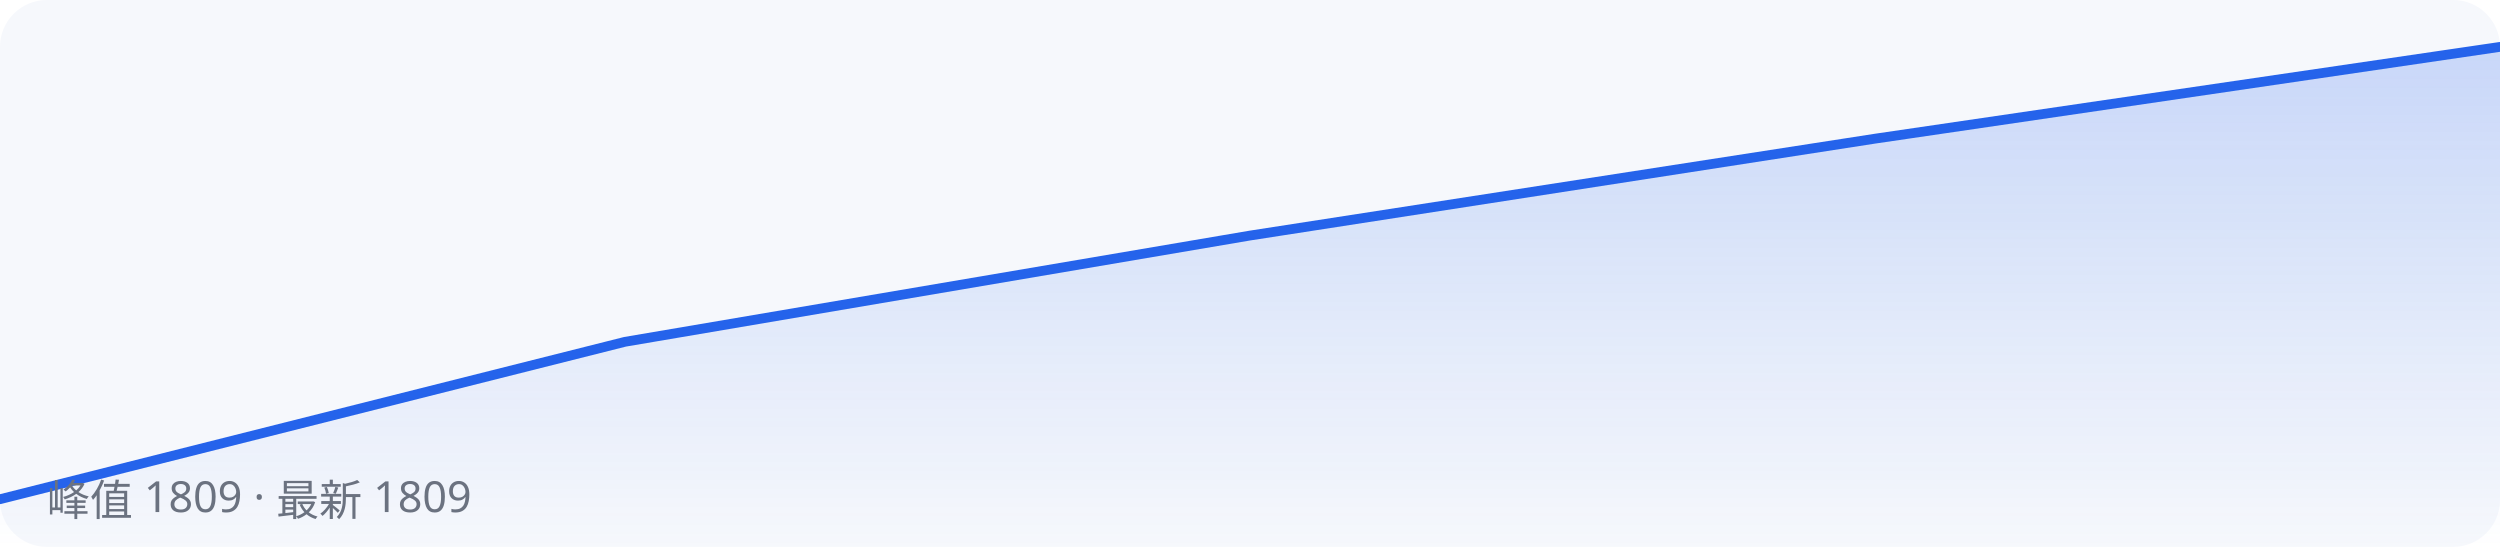
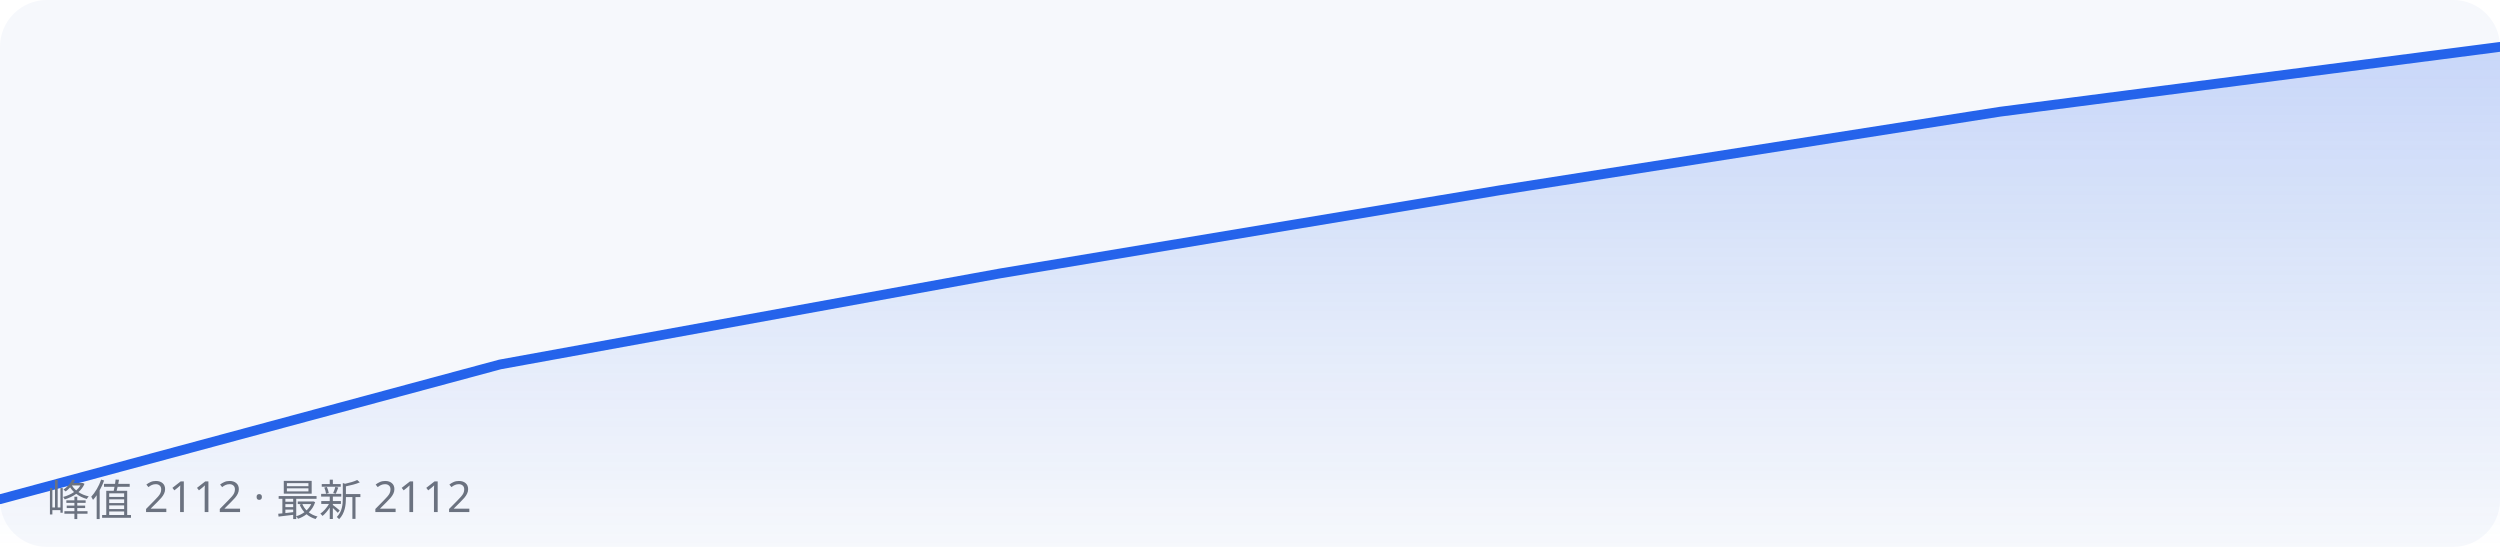
<svg xmlns="http://www.w3.org/2000/svg" width="640" height="140" viewBox="0 0 640 140" role="img" aria-label="下载量趋势">
  <rect width="640" height="140" fill="#f6f8fc" rx="12" />
-   <polyline fill="none" stroke="#2563eb" stroke-width="2.5" stroke-linejoin="round" stroke-linecap="round" points="0.0,127.8 160.0,87.5 320.0,60.3 480.0,35.5 640.0,12.0" />
-   <polyline fill="url(#g)" stroke="none" points="0,140 0.0,127.8 160.0,87.5 320.0,60.3 480.0,35.5 640.0,12.0 640,140" />
+   <polyline fill="none" stroke="#2563eb" stroke-width="2.5" stroke-linejoin="round" stroke-linecap="round" points="0.0,127.8 128.0,93.3 256.0,70.0 384.0,48.7 512.0,28.6 640.0,12.0" />
+   <polyline fill="url(#g)" stroke="none" points="0,140 0.0,127.8 128.0,93.3 256.0,70.0 384.0,48.7 512.0,28.6 640.0,12.0 640,140" />
  <defs>
    <linearGradient id="g" x1="0" y1="0" x2="0" y2="1">
      <stop offset="0" stop-color="#2563eb" stop-opacity="0.22" />
      <stop offset="1" stop-color="#2563eb" stop-opacity="0" />
    </linearGradient>
  </defs>
-   <text x="12" y="132" font-family="system-ui, sans-serif" font-size="11" fill="#6b7280">峰值 1809 · 最新 1809</text>
+   <text x="12" y="132" font-family="system-ui, sans-serif" font-size="11" fill="#6b7280">峰值 2112 · 最新 2112</text>
</svg>
